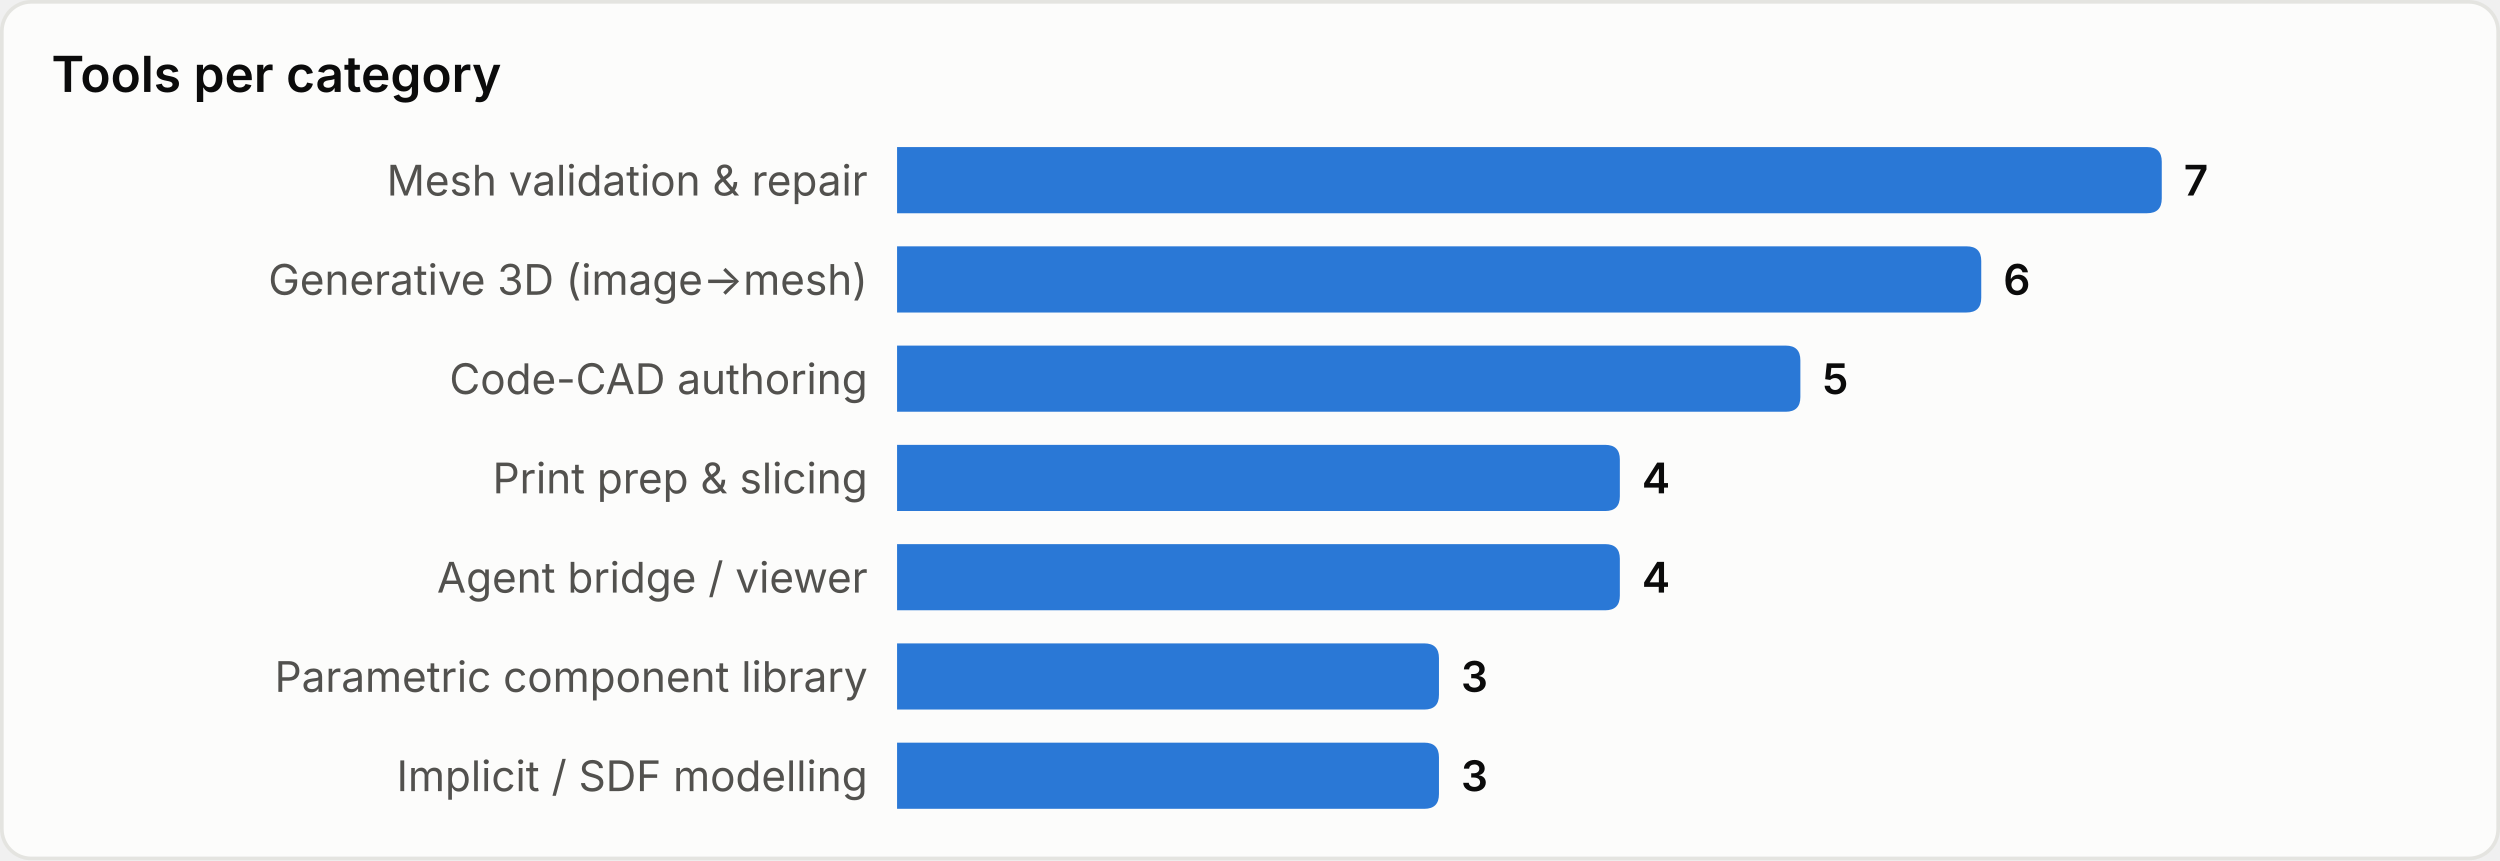
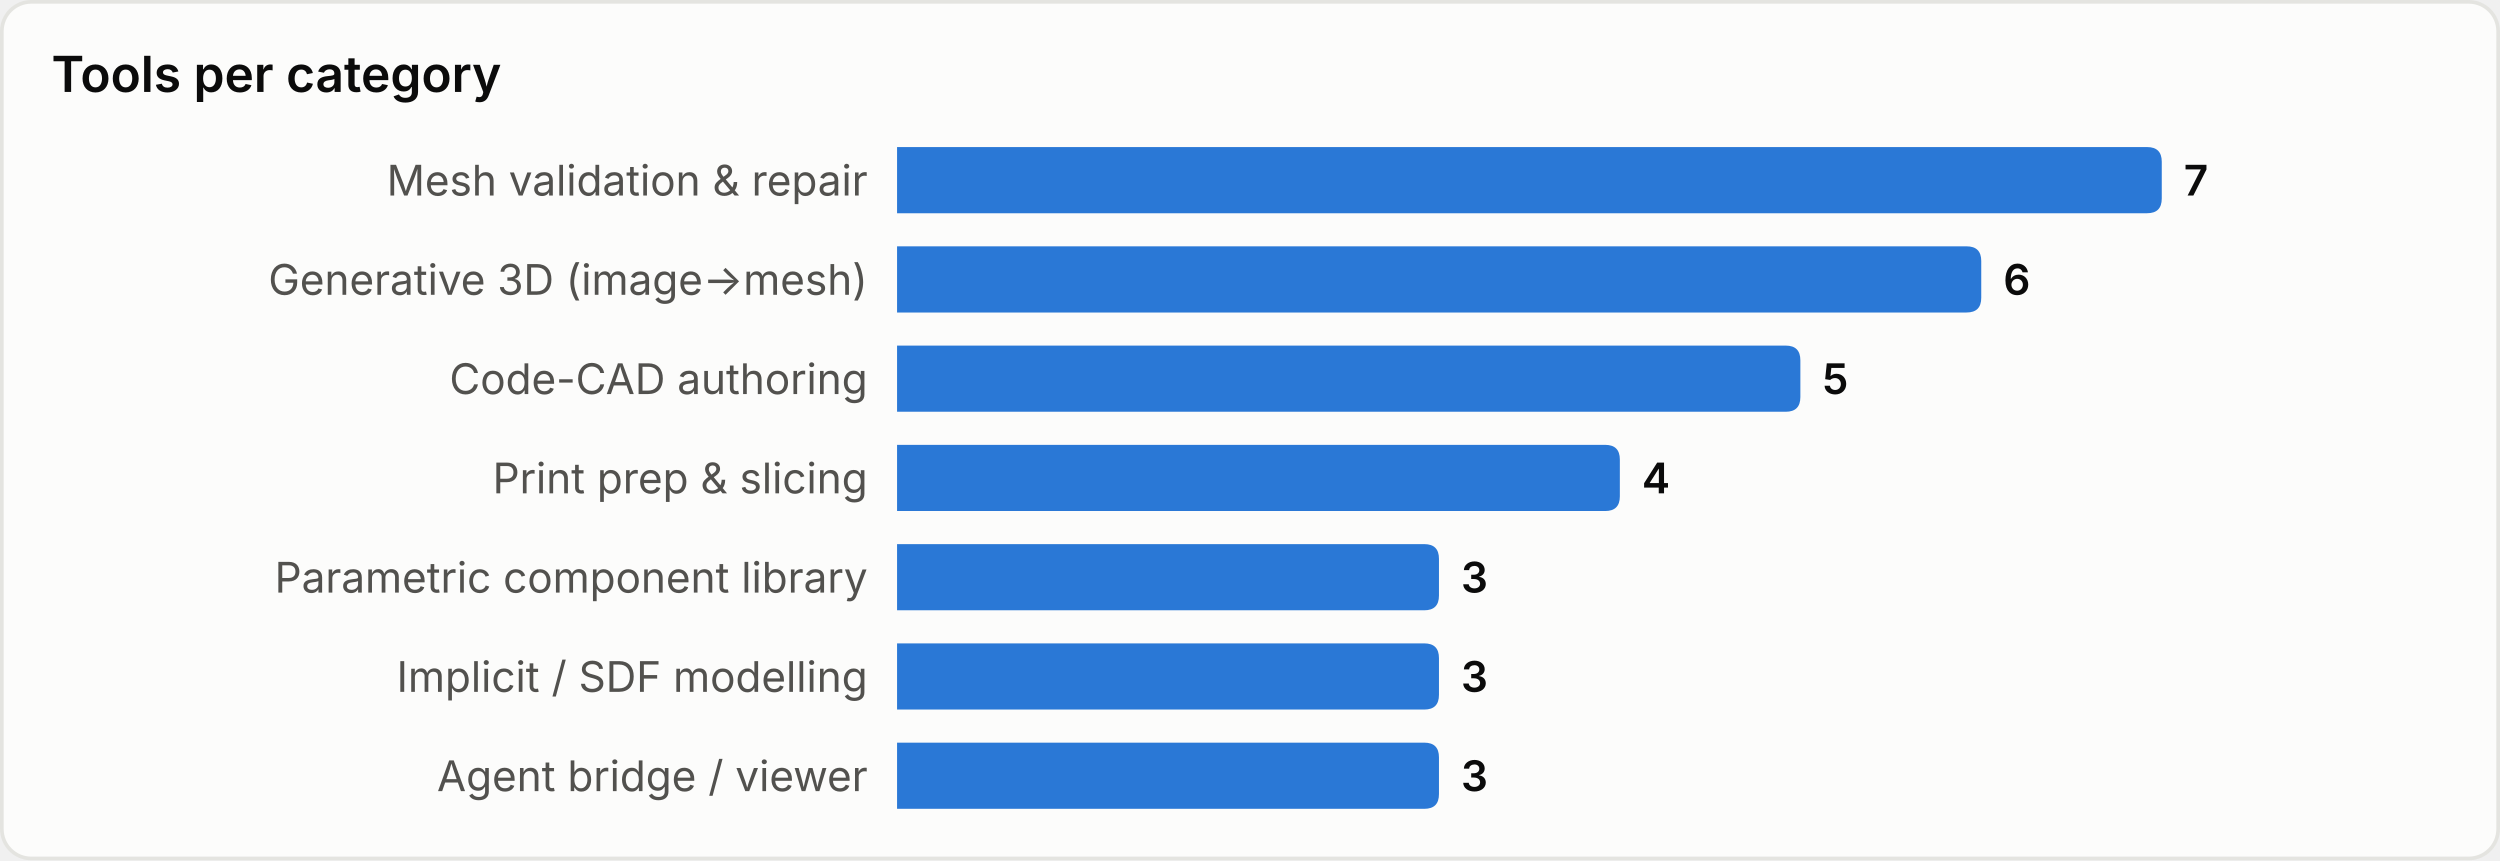
<svg xmlns="http://www.w3.org/2000/svg" width="680" height="234" viewBox="0 0 680 234" role="img" aria-label="Tools per category">
  <style>
text{font-family:system-ui,-apple-system,'Segoe UI',sans-serif}
.srf{fill:#fcfcfb;stroke:#e4e4e0}.ttl{fill:#0b0b0b;font-size:13.5px;font-weight:600}
.lbl{fill:#52514e;font-size:11.5px}.val{fill:#0b0b0b;font-size:11.5px;font-weight:600}
.bar{fill:#2a78d6}
@media(prefers-color-scheme:dark){
.srf{fill:#1a1a19;stroke:#33332f}.ttl{fill:#ffffff}
.lbl{fill:#c3c2b7}.val{fill:#ffffff}.bar{fill:#3987e5}
}
</style>
  <rect x="0.5" y="0.5" width="679" height="233" rx="8" class="srf" />
  <text x="14" y="25" class="ttl">Tools per category</text>
  <text x="236" y="49.0" class="lbl" text-anchor="end" dominant-baseline="central">Mesh validation &amp; repair</text>
  <path d="M244,40 h340.0 q4,0 4,4 v10 q0,4 -4,4 h-340.0 z" class="bar" />
  <text x="594.0" y="49.0" class="val" dominant-baseline="central">7</text>
  <text x="236" y="76.0" class="lbl" text-anchor="end" dominant-baseline="central">Generative 3D (image→mesh)</text>
  <path d="M244,67 h290.9 q4,0 4,4 v10 q0,4 -4,4 h-290.9 z" class="bar" />
  <text x="544.9" y="76.0" class="val" dominant-baseline="central">6</text>
  <text x="236" y="103.0" class="lbl" text-anchor="end" dominant-baseline="central">Code-CAD authoring</text>
  <path d="M244,94 h241.7 q4,0 4,4 v10 q0,4 -4,4 h-241.7 z" class="bar" />
  <text x="495.7" y="103.0" class="val" dominant-baseline="central">5</text>
  <text x="236" y="130.0" class="lbl" text-anchor="end" dominant-baseline="central">Print prep &amp; slicing</text>
  <path d="M244,121 h192.6 q4,0 4,4 v10 q0,4 -4,4 h-192.6 z" class="bar" />
  <text x="446.6" y="130.0" class="val" dominant-baseline="central">4</text>
-   <text x="236" y="157.0" class="lbl" text-anchor="end" dominant-baseline="central">Agent bridge / viewer</text>
-   <path d="M244,148 h192.6 q4,0 4,4 v10 q0,4 -4,4 h-192.6 z" class="bar" />
-   <text x="446.6" y="157.0" class="val" dominant-baseline="central">4</text>
-   <text x="236" y="184.0" class="lbl" text-anchor="end" dominant-baseline="central">Parametric component library</text>
+   <text x="236" y="157.0" class="lbl" text-anchor="end" dominant-baseline="central">Parametric component library</text>
+   <path d="M244,148 h143.4 q4,0 4,4 v10 q0,4 -4,4 h-143.4 z" class="bar" />
+   <text x="397.4" y="157.0" class="val" dominant-baseline="central">3</text>
+   <text x="236" y="184.0" class="lbl" text-anchor="end" dominant-baseline="central">Implicit / SDF modelling</text>
  <path d="M244,175 h143.4 q4,0 4,4 v10 q0,4 -4,4 h-143.4 z" class="bar" />
  <text x="397.4" y="184.0" class="val" dominant-baseline="central">3</text>
-   <text x="236" y="211.0" class="lbl" text-anchor="end" dominant-baseline="central">Implicit / SDF modelling</text>
+   <text x="236" y="211.0" class="lbl" text-anchor="end" dominant-baseline="central">Agent bridge / viewer</text>
  <path d="M244,202 h143.4 q4,0 4,4 v10 q0,4 -4,4 h-143.4 z" class="bar" />
  <text x="397.4" y="211.0" class="val" dominant-baseline="central">3</text>
</svg>
